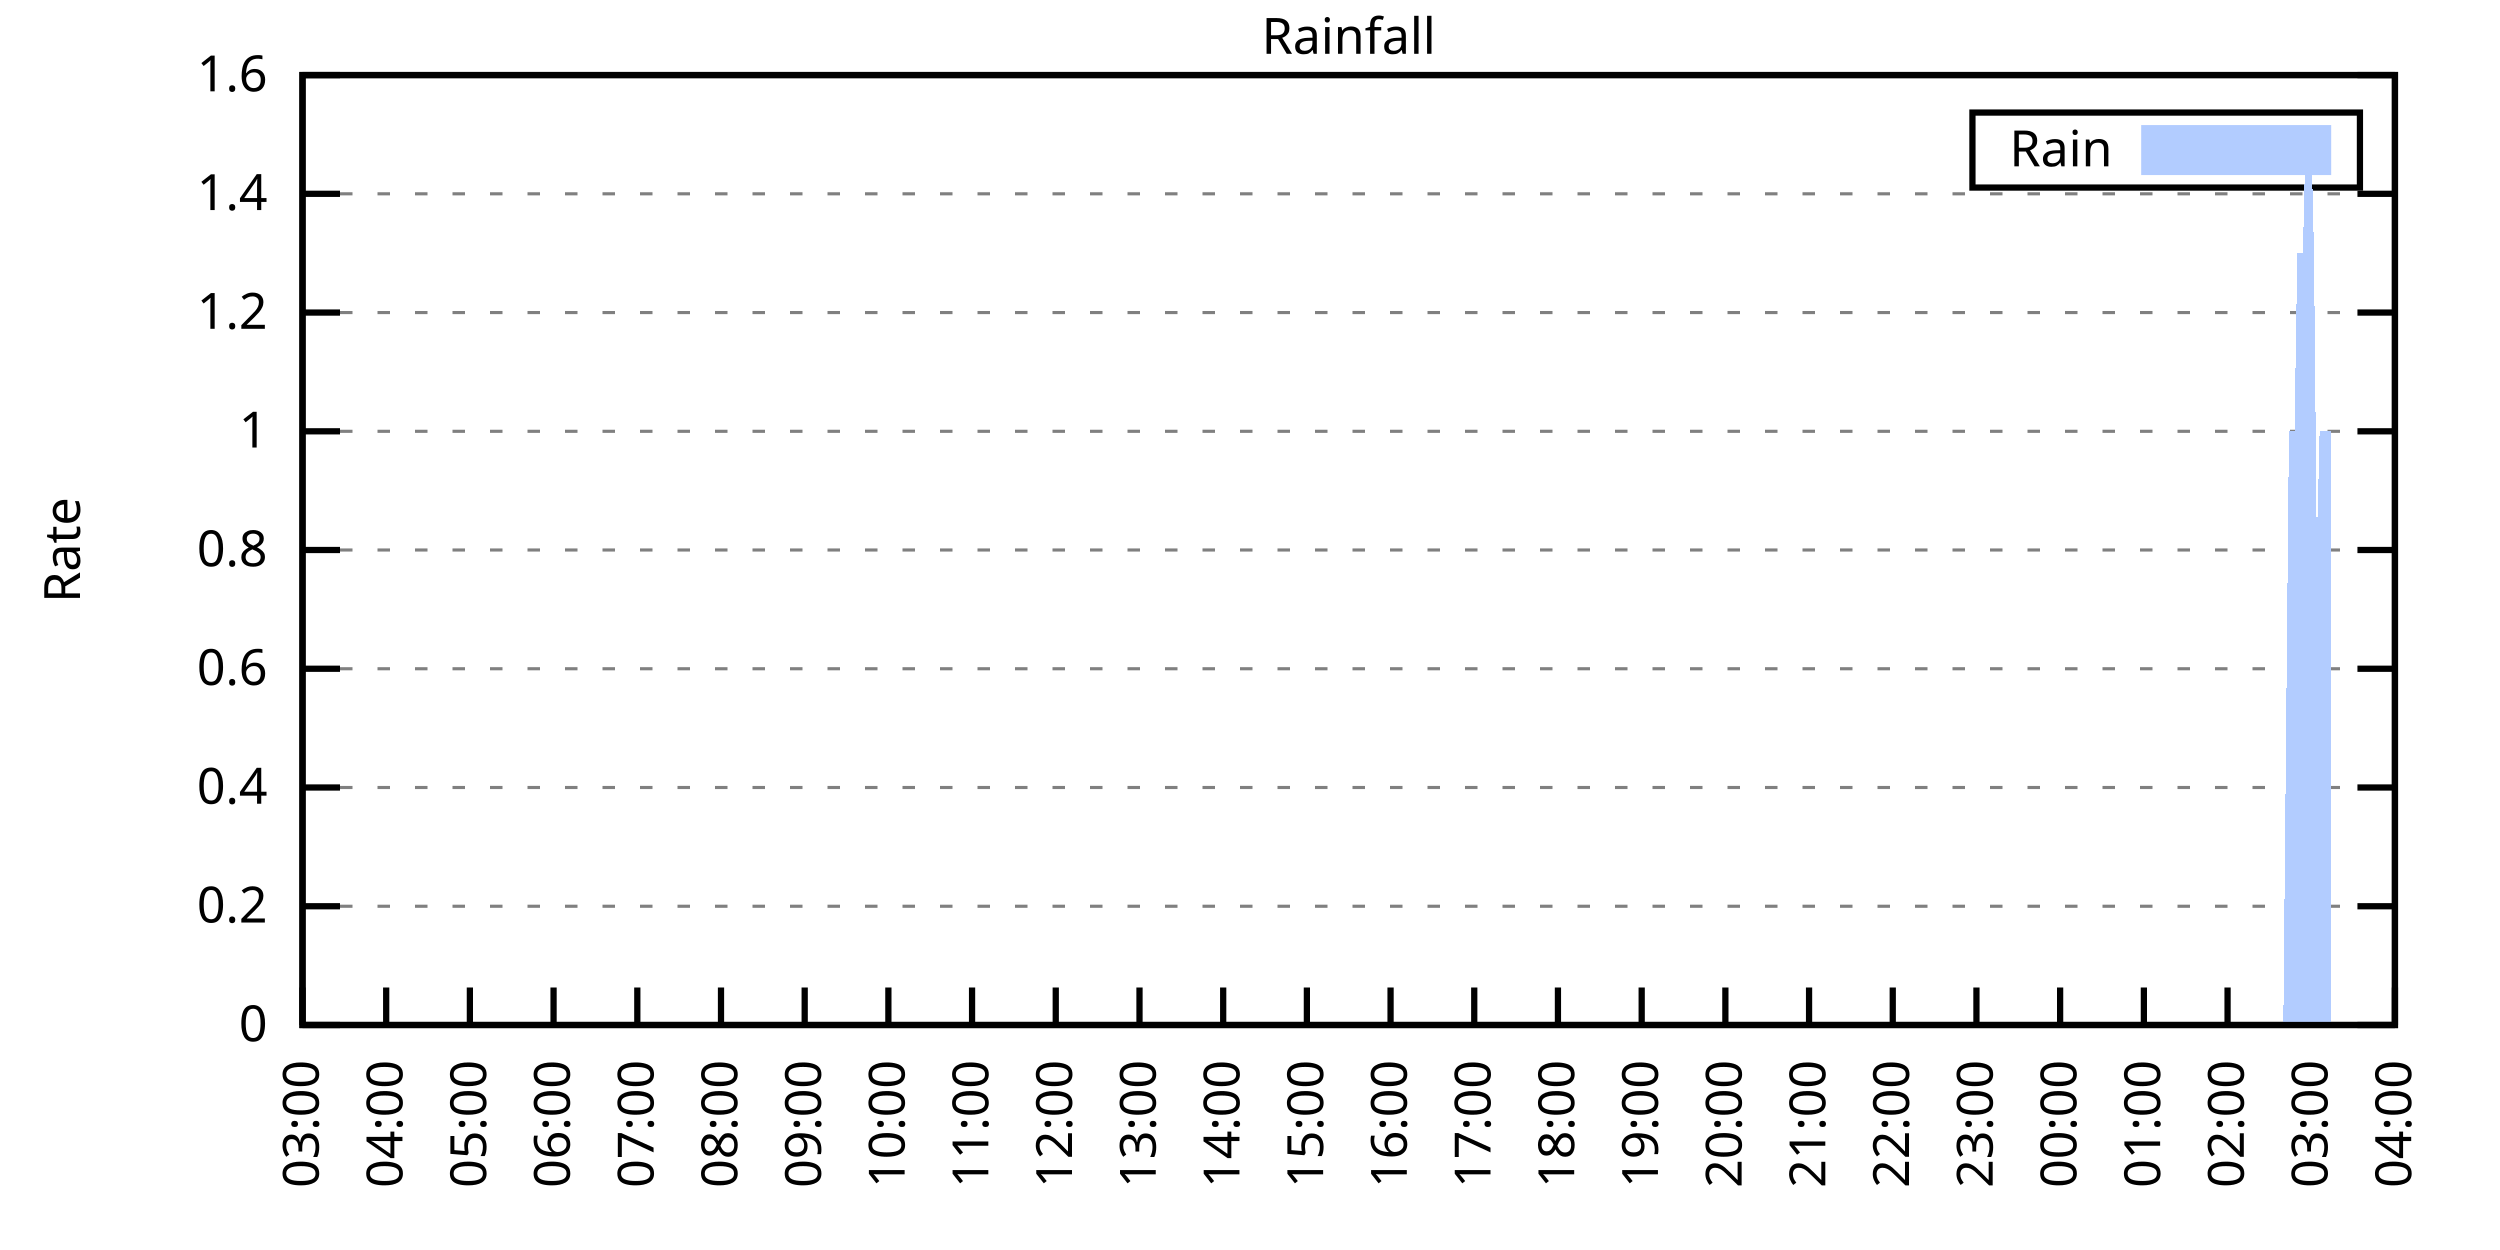
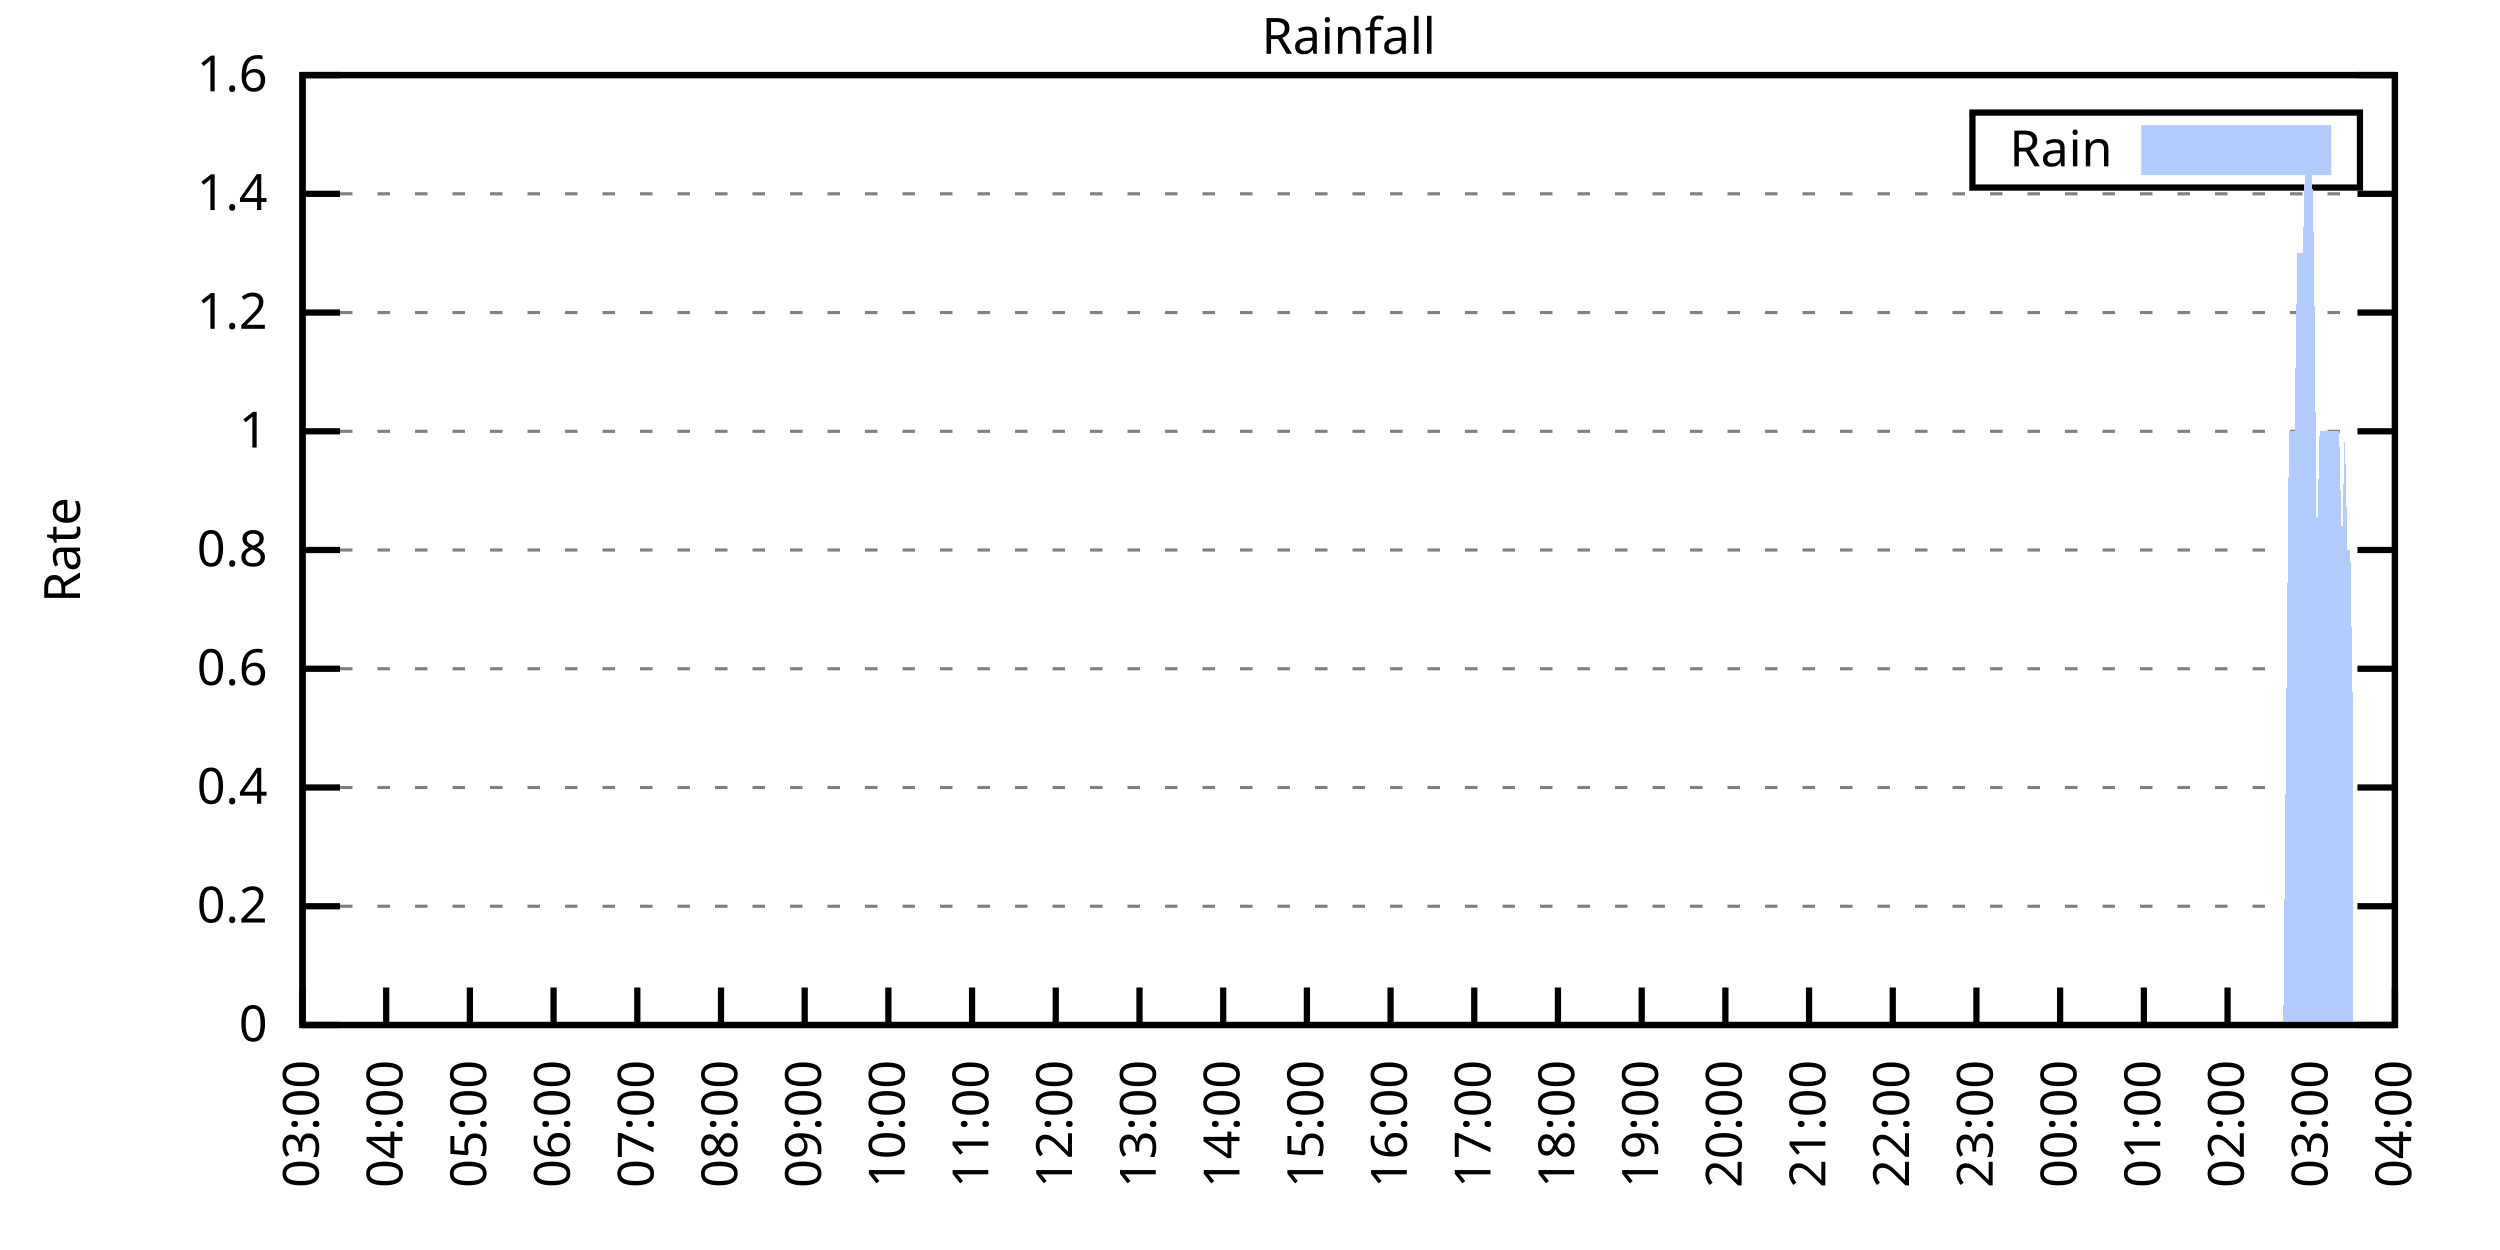
<svg xmlns="http://www.w3.org/2000/svg" xmlns:xlink="http://www.w3.org/1999/xlink" width="400" height="200" viewBox="0 0 400 200">
  <g id="gnuplot_canvas">
    <rect x="0" y="0" width="400" height="200" fill="none" />
    <defs>
      <circle id="gpDot" r="0.5" stroke-width="0.5" stroke="currentColor" />
      <path id="gpPt0" stroke-width="0.333" stroke="currentColor" d="M-1,0 h2 M0,-1 v2" />
      <path id="gpPt1" stroke-width="0.333" stroke="currentColor" d="M-1,-1 L1,1 M1,-1 L-1,1" />
      <path id="gpPt2" stroke-width="0.333" stroke="currentColor" d="M-1,0 L1,0 M0,-1 L0,1 M-1,-1 L1,1 M-1,1 L1,-1" />
      <rect id="gpPt3" stroke-width="0.333" stroke="currentColor" x="-1" y="-1" width="2" height="2" />
      <rect id="gpPt4" stroke-width="0.333" stroke="currentColor" fill="currentColor" x="-1" y="-1" width="2" height="2" />
      <circle id="gpPt5" stroke-width="0.333" stroke="currentColor" cx="0" cy="0" r="1" />
      <use xlink:href="#gpPt5" id="gpPt6" fill="currentColor" stroke="none" />
      <path id="gpPt7" stroke-width="0.333" stroke="currentColor" d="M0,-1.33 L-1.33,0.67 L1.33,0.67 z" />
      <use xlink:href="#gpPt7" id="gpPt8" fill="currentColor" stroke="none" />
      <use xlink:href="#gpPt7" id="gpPt9" stroke="currentColor" transform="rotate(180)" />
      <use xlink:href="#gpPt9" id="gpPt10" fill="currentColor" stroke="none" />
      <use xlink:href="#gpPt3" id="gpPt11" stroke="currentColor" transform="rotate(45)" />
      <use xlink:href="#gpPt11" id="gpPt12" fill="currentColor" stroke="none" />
      <path id="gpPt13" stroke-width="0.333" stroke="currentColor" d="M0,1.330 L1.265,0.411 L0.782,-1.067 L-0.782,-1.076 L-1.265,0.411 z" />
      <use xlink:href="#gpPt13" id="gpPt14" fill="currentColor" stroke="none" />
      <filter id="textbox" filterUnits="objectBoundingBox" x="0" y="0" height="1" width="1">
        <feFlood flood-color="white" flood-opacity="1" result="bgnd" />
        <feComposite in="SourceGraphic" in2="bgnd" operator="atop" />
      </filter>
      <filter id="greybox" filterUnits="objectBoundingBox" x="0" y="0" height="1" width="1">
        <feFlood flood-color="lightgrey" flood-opacity="1" result="grey" />
        <feComposite in="SourceGraphic" in2="grey" operator="atop" />
      </filter>
    </defs>
    <g fill="none" color="white" stroke="currentColor" stroke-width="1.00" stroke-linecap="butt" stroke-linejoin="miter">
</g>
    <g fill="none" color="black" stroke="currentColor" stroke-width="1.00" stroke-linecap="butt" stroke-linejoin="miter">
      <g stroke="none" shape-rendering="crispEdges">
        <polygon fill="rgb(255, 255, 255)" points="48.40,164.00 383.18,164.00 383.18,12.02 48.40,12.02 " />
      </g>
    </g>
    <g fill="none" color="black" stroke="currentColor" stroke-width="1.00" stroke-linecap="butt" stroke-linejoin="miter">
</g>
    <g fill="none" color="black" stroke="black" stroke-width="0.50" stroke-linecap="butt" stroke-linejoin="miter">
</g>
    <g fill="none" color="gray" stroke="currentColor" stroke-width="0.50" stroke-linecap="butt" stroke-linejoin="miter">
      <path stroke="gray" stroke-dasharray="2,4" class="gridline" d="M48.40,164.00 L383.19,164.00  " />
    </g>
    <g fill="none" color="gray" stroke="gray" stroke-width="1.00" stroke-linecap="butt" stroke-linejoin="miter">
</g>
    <g fill="none" color="black" stroke="currentColor" stroke-width="1.00" stroke-linecap="butt" stroke-linejoin="miter">
      <path stroke="black" d="M48.40,164.00 L54.40,164.00 M383.19,164.00 L377.19,164.00  " />
      <g transform="translate(42.80,166.60)" stroke="none" fill="black" font-family="Sans" font-size="8.00" text-anchor="end">
        <text>
          <tspan font-family="Sans"> 0</tspan>
        </text>
      </g>
    </g>
    <g fill="none" color="black" stroke="currentColor" stroke-width="1.00" stroke-linecap="butt" stroke-linejoin="miter">
</g>
    <g fill="none" color="black" stroke="black" stroke-width="0.50" stroke-linecap="butt" stroke-linejoin="miter">
</g>
    <g fill="none" color="gray" stroke="currentColor" stroke-width="0.50" stroke-linecap="butt" stroke-linejoin="miter">
      <path stroke="gray" stroke-dasharray="2,4" class="gridline" d="M48.40,145.00 L383.19,145.00  " />
    </g>
    <g fill="none" color="gray" stroke="gray" stroke-width="1.00" stroke-linecap="butt" stroke-linejoin="miter">
</g>
    <g fill="none" color="black" stroke="currentColor" stroke-width="1.00" stroke-linecap="butt" stroke-linejoin="miter">
      <path stroke="black" d="M48.40,145.00 L54.40,145.00 M383.19,145.00 L377.19,145.00  " />
      <g transform="translate(42.80,147.60)" stroke="none" fill="black" font-family="Sans" font-size="8.00" text-anchor="end">
        <text>
          <tspan font-family="Sans"> 0.2</tspan>
        </text>
      </g>
    </g>
    <g fill="none" color="black" stroke="currentColor" stroke-width="1.00" stroke-linecap="butt" stroke-linejoin="miter">
</g>
    <g fill="none" color="black" stroke="black" stroke-width="0.50" stroke-linecap="butt" stroke-linejoin="miter">
</g>
    <g fill="none" color="gray" stroke="currentColor" stroke-width="0.50" stroke-linecap="butt" stroke-linejoin="miter">
      <path stroke="gray" stroke-dasharray="2,4" class="gridline" d="M48.40,126.00 L383.19,126.00  " />
    </g>
    <g fill="none" color="gray" stroke="gray" stroke-width="1.00" stroke-linecap="butt" stroke-linejoin="miter">
</g>
    <g fill="none" color="black" stroke="currentColor" stroke-width="1.00" stroke-linecap="butt" stroke-linejoin="miter">
      <path stroke="black" d="M48.40,126.00 L54.40,126.00 M383.19,126.00 L377.19,126.00  " />
      <g transform="translate(42.80,128.60)" stroke="none" fill="black" font-family="Sans" font-size="8.00" text-anchor="end">
        <text>
          <tspan font-family="Sans"> 0.4</tspan>
        </text>
      </g>
    </g>
    <g fill="none" color="black" stroke="currentColor" stroke-width="1.00" stroke-linecap="butt" stroke-linejoin="miter">
</g>
    <g fill="none" color="black" stroke="black" stroke-width="0.50" stroke-linecap="butt" stroke-linejoin="miter">
</g>
    <g fill="none" color="gray" stroke="currentColor" stroke-width="0.50" stroke-linecap="butt" stroke-linejoin="miter">
      <path stroke="gray" stroke-dasharray="2,4" class="gridline" d="M48.40,107.00 L383.19,107.00  " />
    </g>
    <g fill="none" color="gray" stroke="gray" stroke-width="1.00" stroke-linecap="butt" stroke-linejoin="miter">
</g>
    <g fill="none" color="black" stroke="currentColor" stroke-width="1.00" stroke-linecap="butt" stroke-linejoin="miter">
      <path stroke="black" d="M48.40,107.00 L54.40,107.00 M383.19,107.00 L377.19,107.00  " />
      <g transform="translate(42.80,109.60)" stroke="none" fill="black" font-family="Sans" font-size="8.00" text-anchor="end">
        <text>
          <tspan font-family="Sans"> 0.6</tspan>
        </text>
      </g>
    </g>
    <g fill="none" color="black" stroke="currentColor" stroke-width="1.00" stroke-linecap="butt" stroke-linejoin="miter">
</g>
    <g fill="none" color="black" stroke="black" stroke-width="0.50" stroke-linecap="butt" stroke-linejoin="miter">
</g>
    <g fill="none" color="gray" stroke="currentColor" stroke-width="0.50" stroke-linecap="butt" stroke-linejoin="miter">
      <path stroke="gray" stroke-dasharray="2,4" class="gridline" d="M48.40,88.00 L383.19,88.00  " />
    </g>
    <g fill="none" color="gray" stroke="gray" stroke-width="1.00" stroke-linecap="butt" stroke-linejoin="miter">
</g>
    <g fill="none" color="black" stroke="currentColor" stroke-width="1.00" stroke-linecap="butt" stroke-linejoin="miter">
      <path stroke="black" d="M48.40,88.00 L54.40,88.00 M383.19,88.00 L377.19,88.00  " />
      <g transform="translate(42.80,90.60)" stroke="none" fill="black" font-family="Sans" font-size="8.00" text-anchor="end">
        <text>
          <tspan font-family="Sans"> 0.8</tspan>
        </text>
      </g>
    </g>
    <g fill="none" color="black" stroke="currentColor" stroke-width="1.00" stroke-linecap="butt" stroke-linejoin="miter">
</g>
    <g fill="none" color="black" stroke="black" stroke-width="0.50" stroke-linecap="butt" stroke-linejoin="miter">
</g>
    <g fill="none" color="gray" stroke="currentColor" stroke-width="0.50" stroke-linecap="butt" stroke-linejoin="miter">
      <path stroke="gray" stroke-dasharray="2,4" class="gridline" d="M48.40,69.01 L383.19,69.01  " />
    </g>
    <g fill="none" color="gray" stroke="gray" stroke-width="1.00" stroke-linecap="butt" stroke-linejoin="miter">
</g>
    <g fill="none" color="black" stroke="currentColor" stroke-width="1.00" stroke-linecap="butt" stroke-linejoin="miter">
      <path stroke="black" d="M48.40,69.01 L54.40,69.01 M383.19,69.01 L377.19,69.01  " />
      <g transform="translate(42.80,71.61)" stroke="none" fill="black" font-family="Sans" font-size="8.00" text-anchor="end">
        <text>
          <tspan font-family="Sans"> 1</tspan>
        </text>
      </g>
    </g>
    <g fill="none" color="black" stroke="currentColor" stroke-width="1.00" stroke-linecap="butt" stroke-linejoin="miter">
</g>
    <g fill="none" color="black" stroke="black" stroke-width="0.50" stroke-linecap="butt" stroke-linejoin="miter">
</g>
    <g fill="none" color="gray" stroke="currentColor" stroke-width="0.50" stroke-linecap="butt" stroke-linejoin="miter">
      <path stroke="gray" stroke-dasharray="2,4" class="gridline" d="M48.40,50.01 L383.19,50.01  " />
    </g>
    <g fill="none" color="gray" stroke="gray" stroke-width="1.00" stroke-linecap="butt" stroke-linejoin="miter">
</g>
    <g fill="none" color="black" stroke="currentColor" stroke-width="1.00" stroke-linecap="butt" stroke-linejoin="miter">
      <path stroke="black" d="M48.40,50.01 L54.40,50.01 M383.19,50.01 L377.19,50.01  " />
      <g transform="translate(42.80,52.61)" stroke="none" fill="black" font-family="Sans" font-size="8.00" text-anchor="end">
        <text>
          <tspan font-family="Sans"> 1.2</tspan>
        </text>
      </g>
    </g>
    <g fill="none" color="black" stroke="currentColor" stroke-width="1.00" stroke-linecap="butt" stroke-linejoin="miter">
</g>
    <g fill="none" color="black" stroke="black" stroke-width="0.50" stroke-linecap="butt" stroke-linejoin="miter">
</g>
    <g fill="none" color="gray" stroke="currentColor" stroke-width="0.50" stroke-linecap="butt" stroke-linejoin="miter">
      <path stroke="gray" stroke-dasharray="2,4" class="gridline" d="M48.40,31.01 L383.19,31.01  " />
    </g>
    <g fill="none" color="gray" stroke="gray" stroke-width="1.00" stroke-linecap="butt" stroke-linejoin="miter">
</g>
    <g fill="none" color="black" stroke="currentColor" stroke-width="1.00" stroke-linecap="butt" stroke-linejoin="miter">
      <path stroke="black" d="M48.40,31.01 L54.40,31.01 M383.19,31.01 L377.19,31.01  " />
      <g transform="translate(42.80,33.61)" stroke="none" fill="black" font-family="Sans" font-size="8.00" text-anchor="end">
        <text>
          <tspan font-family="Sans"> 1.4</tspan>
        </text>
      </g>
    </g>
    <g fill="none" color="black" stroke="currentColor" stroke-width="1.00" stroke-linecap="butt" stroke-linejoin="miter">
</g>
    <g fill="none" color="black" stroke="black" stroke-width="0.50" stroke-linecap="butt" stroke-linejoin="miter">
</g>
    <g fill="none" color="gray" stroke="currentColor" stroke-width="0.50" stroke-linecap="butt" stroke-linejoin="miter">
      <path stroke="gray" stroke-dasharray="2,4" class="gridline" d="M48.40,12.01 L383.19,12.01  " />
    </g>
    <g fill="none" color="gray" stroke="gray" stroke-width="1.00" stroke-linecap="butt" stroke-linejoin="miter">
</g>
    <g fill="none" color="black" stroke="currentColor" stroke-width="1.00" stroke-linecap="butt" stroke-linejoin="miter">
      <path stroke="black" d="M48.40,12.01 L54.40,12.01 M383.19,12.01 L377.19,12.01  " />
      <g transform="translate(42.80,14.61)" stroke="none" fill="black" font-family="Sans" font-size="8.00" text-anchor="end">
        <text>
          <tspan font-family="Sans"> 1.6</tspan>
        </text>
      </g>
    </g>
    <g fill="none" color="black" stroke="currentColor" stroke-width="1.00" stroke-linecap="butt" stroke-linejoin="miter">
      <path stroke="black" d="M48.40,164.00 L48.40,158.00  " />
      <g transform="translate(51.00,169.60) rotate(270.00)" stroke="none" fill="black" font-family="Sans" font-size="8.00" text-anchor="end">
        <text>
          <tspan font-family="Sans">03:00</tspan>
        </text>
      </g>
    </g>
    <g fill="none" color="black" stroke="currentColor" stroke-width="1.00" stroke-linecap="butt" stroke-linejoin="miter">
      <path stroke="black" d="M61.79,164.00 L61.79,158.00  " />
      <g transform="translate(64.39,169.60) rotate(270.00)" stroke="none" fill="black" font-family="Sans" font-size="8.00" text-anchor="end">
        <text>
          <tspan font-family="Sans">04:00</tspan>
        </text>
      </g>
    </g>
    <g fill="none" color="black" stroke="currentColor" stroke-width="1.00" stroke-linecap="butt" stroke-linejoin="miter">
      <path stroke="black" d="M75.18,164.00 L75.18,158.00  " />
      <g transform="translate(77.78,169.60) rotate(270.00)" stroke="none" fill="black" font-family="Sans" font-size="8.00" text-anchor="end">
        <text>
          <tspan font-family="Sans">05:00</tspan>
        </text>
      </g>
    </g>
    <g fill="none" color="black" stroke="currentColor" stroke-width="1.00" stroke-linecap="butt" stroke-linejoin="miter">
      <path stroke="black" d="M88.57,164.00 L88.57,158.00  " />
      <g transform="translate(91.17,169.60) rotate(270.00)" stroke="none" fill="black" font-family="Sans" font-size="8.00" text-anchor="end">
        <text>
          <tspan font-family="Sans">06:00</tspan>
        </text>
      </g>
    </g>
    <g fill="none" color="black" stroke="currentColor" stroke-width="1.00" stroke-linecap="butt" stroke-linejoin="miter">
      <path stroke="black" d="M101.97,164.00 L101.97,158.00  " />
      <g transform="translate(104.57,169.60) rotate(270.00)" stroke="none" fill="black" font-family="Sans" font-size="8.00" text-anchor="end">
        <text>
          <tspan font-family="Sans">07:00</tspan>
        </text>
      </g>
    </g>
    <g fill="none" color="black" stroke="currentColor" stroke-width="1.00" stroke-linecap="butt" stroke-linejoin="miter">
      <path stroke="black" d="M115.36,164.00 L115.36,158.00  " />
      <g transform="translate(117.96,169.60) rotate(270.00)" stroke="none" fill="black" font-family="Sans" font-size="8.00" text-anchor="end">
        <text>
          <tspan font-family="Sans">08:00</tspan>
        </text>
      </g>
    </g>
    <g fill="none" color="black" stroke="currentColor" stroke-width="1.00" stroke-linecap="butt" stroke-linejoin="miter">
      <path stroke="black" d="M128.75,164.00 L128.75,158.00  " />
      <g transform="translate(131.35,169.60) rotate(270.00)" stroke="none" fill="black" font-family="Sans" font-size="8.00" text-anchor="end">
        <text>
          <tspan font-family="Sans">09:00</tspan>
        </text>
      </g>
    </g>
    <g fill="none" color="black" stroke="currentColor" stroke-width="1.00" stroke-linecap="butt" stroke-linejoin="miter">
      <path stroke="black" d="M142.14,164.00 L142.14,158.00  " />
      <g transform="translate(144.74,169.60) rotate(270.00)" stroke="none" fill="black" font-family="Sans" font-size="8.00" text-anchor="end">
        <text>
          <tspan font-family="Sans">10:00</tspan>
        </text>
      </g>
    </g>
    <g fill="none" color="black" stroke="currentColor" stroke-width="1.00" stroke-linecap="butt" stroke-linejoin="miter">
      <path stroke="black" d="M155.53,164.00 L155.53,158.00  " />
      <g transform="translate(158.13,169.60) rotate(270.00)" stroke="none" fill="black" font-family="Sans" font-size="8.00" text-anchor="end">
        <text>
          <tspan font-family="Sans">11:00</tspan>
        </text>
      </g>
    </g>
    <g fill="none" color="black" stroke="currentColor" stroke-width="1.00" stroke-linecap="butt" stroke-linejoin="miter">
      <path stroke="black" d="M168.92,164.00 L168.92,158.00  " />
      <g transform="translate(171.52,169.60) rotate(270.00)" stroke="none" fill="black" font-family="Sans" font-size="8.00" text-anchor="end">
        <text>
          <tspan font-family="Sans">12:00</tspan>
        </text>
      </g>
    </g>
    <g fill="none" color="black" stroke="currentColor" stroke-width="1.00" stroke-linecap="butt" stroke-linejoin="miter">
      <path stroke="black" d="M182.32,164.00 L182.32,158.00  " />
      <g transform="translate(184.92,169.60) rotate(270.00)" stroke="none" fill="black" font-family="Sans" font-size="8.00" text-anchor="end">
        <text>
          <tspan font-family="Sans">13:00</tspan>
        </text>
      </g>
    </g>
    <g fill="none" color="black" stroke="currentColor" stroke-width="1.00" stroke-linecap="butt" stroke-linejoin="miter">
      <path stroke="black" d="M195.71,164.00 L195.71,158.00  " />
      <g transform="translate(198.31,169.60) rotate(270.00)" stroke="none" fill="black" font-family="Sans" font-size="8.00" text-anchor="end">
        <text>
          <tspan font-family="Sans">14:00</tspan>
        </text>
      </g>
    </g>
    <g fill="none" color="black" stroke="currentColor" stroke-width="1.00" stroke-linecap="butt" stroke-linejoin="miter">
      <path stroke="black" d="M209.10,164.00 L209.10,158.00  " />
      <g transform="translate(211.70,169.60) rotate(270.00)" stroke="none" fill="black" font-family="Sans" font-size="8.00" text-anchor="end">
        <text>
          <tspan font-family="Sans">15:00</tspan>
        </text>
      </g>
    </g>
    <g fill="none" color="black" stroke="currentColor" stroke-width="1.00" stroke-linecap="butt" stroke-linejoin="miter">
      <path stroke="black" d="M222.49,164.00 L222.49,158.00  " />
      <g transform="translate(225.09,169.60) rotate(270.00)" stroke="none" fill="black" font-family="Sans" font-size="8.00" text-anchor="end">
        <text>
          <tspan font-family="Sans">16:00</tspan>
        </text>
      </g>
    </g>
    <g fill="none" color="black" stroke="currentColor" stroke-width="1.00" stroke-linecap="butt" stroke-linejoin="miter">
      <path stroke="black" d="M235.88,164.00 L235.88,158.00  " />
      <g transform="translate(238.48,169.60) rotate(270.00)" stroke="none" fill="black" font-family="Sans" font-size="8.00" text-anchor="end">
        <text>
          <tspan font-family="Sans">17:00</tspan>
        </text>
      </g>
    </g>
    <g fill="none" color="black" stroke="currentColor" stroke-width="1.00" stroke-linecap="butt" stroke-linejoin="miter">
      <path stroke="black" d="M249.27,164.00 L249.27,158.00  " />
      <g transform="translate(251.87,169.60) rotate(270.00)" stroke="none" fill="black" font-family="Sans" font-size="8.00" text-anchor="end">
        <text>
          <tspan font-family="Sans">18:00</tspan>
        </text>
      </g>
    </g>
    <g fill="none" color="black" stroke="currentColor" stroke-width="1.00" stroke-linecap="butt" stroke-linejoin="miter">
      <path stroke="black" d="M262.67,164.00 L262.67,158.00  " />
      <g transform="translate(265.27,169.60) rotate(270.00)" stroke="none" fill="black" font-family="Sans" font-size="8.00" text-anchor="end">
        <text>
          <tspan font-family="Sans">19:00</tspan>
        </text>
      </g>
    </g>
    <g fill="none" color="black" stroke="currentColor" stroke-width="1.00" stroke-linecap="butt" stroke-linejoin="miter">
      <path stroke="black" d="M276.06,164.00 L276.06,158.00  " />
      <g transform="translate(278.66,169.60) rotate(270.00)" stroke="none" fill="black" font-family="Sans" font-size="8.00" text-anchor="end">
        <text>
          <tspan font-family="Sans">20:00</tspan>
        </text>
      </g>
    </g>
    <g fill="none" color="black" stroke="currentColor" stroke-width="1.00" stroke-linecap="butt" stroke-linejoin="miter">
      <path stroke="black" d="M289.45,164.00 L289.45,158.00  " />
      <g transform="translate(292.05,169.60) rotate(270.00)" stroke="none" fill="black" font-family="Sans" font-size="8.00" text-anchor="end">
        <text>
          <tspan font-family="Sans">21:00</tspan>
        </text>
      </g>
    </g>
    <g fill="none" color="black" stroke="currentColor" stroke-width="1.00" stroke-linecap="butt" stroke-linejoin="miter">
      <path stroke="black" d="M302.84,164.00 L302.84,158.00  " />
      <g transform="translate(305.44,169.60) rotate(270.00)" stroke="none" fill="black" font-family="Sans" font-size="8.00" text-anchor="end">
        <text>
          <tspan font-family="Sans">22:00</tspan>
        </text>
      </g>
    </g>
    <g fill="none" color="black" stroke="currentColor" stroke-width="1.00" stroke-linecap="butt" stroke-linejoin="miter">
      <path stroke="black" d="M316.23,164.00 L316.23,158.00  " />
      <g transform="translate(318.83,169.60) rotate(270.00)" stroke="none" fill="black" font-family="Sans" font-size="8.00" text-anchor="end">
        <text>
          <tspan font-family="Sans">23:00</tspan>
        </text>
      </g>
    </g>
    <g fill="none" color="black" stroke="currentColor" stroke-width="1.00" stroke-linecap="butt" stroke-linejoin="miter">
      <path stroke="black" d="M329.62,164.00 L329.62,158.00  " />
      <g transform="translate(332.22,169.60) rotate(270.00)" stroke="none" fill="black" font-family="Sans" font-size="8.00" text-anchor="end">
        <text>
          <tspan font-family="Sans">00:00</tspan>
        </text>
      </g>
    </g>
    <g fill="none" color="black" stroke="currentColor" stroke-width="1.00" stroke-linecap="butt" stroke-linejoin="miter">
      <path stroke="black" d="M343.02,164.00 L343.02,158.00  " />
      <g transform="translate(345.62,169.60) rotate(270.00)" stroke="none" fill="black" font-family="Sans" font-size="8.00" text-anchor="end">
        <text>
          <tspan font-family="Sans">01:00</tspan>
        </text>
      </g>
    </g>
    <g fill="none" color="black" stroke="currentColor" stroke-width="1.00" stroke-linecap="butt" stroke-linejoin="miter">
      <path stroke="black" d="M356.41,164.00 L356.41,158.00  " />
      <g transform="translate(359.01,169.60) rotate(270.00)" stroke="none" fill="black" font-family="Sans" font-size="8.00" text-anchor="end">
        <text>
          <tspan font-family="Sans">02:00</tspan>
        </text>
      </g>
    </g>
    <g fill="none" color="black" stroke="currentColor" stroke-width="1.00" stroke-linecap="butt" stroke-linejoin="miter">
      <path stroke="black" d="M369.80,164.00 L369.80,158.00  " />
      <g transform="translate(372.40,169.60) rotate(270.00)" stroke="none" fill="black" font-family="Sans" font-size="8.00" text-anchor="end">
        <text>
          <tspan font-family="Sans">03:00</tspan>
        </text>
      </g>
    </g>
    <g fill="none" color="black" stroke="currentColor" stroke-width="1.00" stroke-linecap="butt" stroke-linejoin="miter">
      <path stroke="black" d="M383.19,164.00 L383.19,158.00  " />
      <g transform="translate(385.79,169.60) rotate(270.00)" stroke="none" fill="black" font-family="Sans" font-size="8.00" text-anchor="end">
        <text>
          <tspan font-family="Sans">04:00</tspan>
        </text>
      </g>
    </g>
    <g fill="none" color="black" stroke="currentColor" stroke-width="1.00" stroke-linecap="butt" stroke-linejoin="miter">
</g>
    <g fill="none" color="black" stroke="currentColor" stroke-width="1.00" stroke-linecap="butt" stroke-linejoin="miter">
      <path stroke="black" d="M48.40,12.01 L48.40,164.00 L383.19,164.00 L383.19,12.01 L48.40,12.01 Z  " />
    </g>
    <g fill="none" color="black" stroke="currentColor" stroke-width="1.00" stroke-linecap="butt" stroke-linejoin="miter">
</g>
    <g fill="none" color="black" stroke="currentColor" stroke-width="1.00" stroke-linecap="butt" stroke-linejoin="miter">
      <path stroke="black" d="M315.59,30.01 L315.59,18.01 L377.59,18.01 L377.59,30.01 L315.59,30.01 Z  " />
    </g>
    <g id="Rainfall_plot_1">
      <g fill="none" color="white" stroke="black" stroke-width="2.00" stroke-linecap="butt" stroke-linejoin="miter">
</g>
      <g fill="none" color="black" stroke="currentColor" stroke-width="2.00" stroke-linecap="butt" stroke-linejoin="miter">
        <g transform="translate(337.99,26.61)" stroke="none" fill="black" font-family="Sans" font-size="8.00" text-anchor="end">
          <text>
            <tspan font-family="Sans">Rain</tspan>
          </text>
        </g>
      </g>
      <g fill="none" color="black" stroke="currentColor" stroke-width="2.00" stroke-linecap="butt" stroke-linejoin="miter">
        <g stroke="none" shape-rendering="crispEdges">
          <polygon fill="rgb(178, 204, 255)" points="343.59,27.01 371.99,27.01 371.99,21.01 343.59,21.01 " />
        </g>
        <path stroke="rgb(178, 204, 255)" d="M343.59,27.01 L371.99,27.01 L371.99,21.01 L343.59,21.01 L343.59,27.01 Z  " />
      </g>
      <g fill="none" color="black" stroke="currentColor" stroke-width="2.00" stroke-linecap="butt" stroke-linejoin="miter">
        <g stroke="none" shape-rendering="crispEdges">
-           <polygon fill="rgb(178, 204, 255)" points="51.97,164.00 52.42,164.00 52.86,164.00 53.31,164.00 53.76,164.00 54.20,164.00 54.65,164.00 55.10,164.00 55.54,164.00 55.99,164.00 56.43,164.00 56.88,164.00 57.33,164.00 57.77,164.00 58.22,164.00 58.67,164.00 59.11,164.00 59.56,164.00 60.01,164.00 60.45,164.00 60.90,164.00 61.35,164.00 61.79,164.00 62.24,164.00 62.68,164.00 63.13,164.00 63.58,164.00 64.02,164.00 64.47,164.00 64.92,164.00 65.36,164.00 65.81,164.00 66.26,164.00 66.70,164.00 67.15,164.00 67.59,164.00 68.04,164.00 68.49,164.00 68.93,164.00 69.38,164.00 69.83,164.00 70.27,164.00 70.72,164.00 71.17,164.00 71.61,164.00 72.06,164.00 72.50,164.00 72.95,164.00 73.40,164.00 73.84,164.00 74.29,164.00 74.74,164.00 75.18,164.00 75.63,164.00 76.08,164.00 76.52,164.00 76.97,164.00 77.42,164.00 77.86,164.00 78.31,164.00 78.75,164.00 79.20,164.00 79.65,164.00 80.09,164.00 80.54,164.00 80.99,164.00 81.43,164.00 81.88,164.00 82.33,164.00 82.77,164.00 83.22,164.00 83.66,164.00 84.11,164.00 84.56,164.00 85.00,164.00 85.45,164.00 85.90,164.00 86.34,164.00 86.79,164.00 87.24,164.00 87.68,164.00 88.13,164.00 88.57,164.00 89.02,164.00 89.47,164.00 89.91,164.00 90.36,164.00 90.81,164.00 91.25,164.00 91.70,164.00 92.15,164.00 92.59,164.00 93.04,164.00 93.49,164.00 93.93,164.00 94.38,164.00 94.82,164.00 95.27,164.00 95.72,164.00 96.16,164.00 96.61,164.00 97.06,164.00 97.50,164.00 97.95,164.00 98.40,164.00 98.84,164.00 99.29,164.00 99.73,164.00 100.18,164.00 100.63,164.00 101.07,164.00 101.52,164.00 101.97,164.00 102.41,164.00 102.86,164.00 103.31,164.00 103.75,164.00 104.20,164.00 104.64,164.00 105.09,164.00 105.54,164.00 105.98,164.00 106.43,164.00 106.88,164.00 107.32,164.00 107.77,164.00 108.22,164.00 108.66,164.00 109.11,164.00 109.55,164.00 110.00,164.00 110.45,164.00 110.89,164.00 111.34,164.00 111.79,164.00 112.23,164.00 112.68,164.00 113.13,164.00 113.57,164.00 114.02,164.00 114.47,164.00 114.91,164.00 115.36,164.00 115.80,164.00 116.25,164.00 116.70,164.00 117.14,164.00 117.59,164.00 118.04,164.00 118.48,164.00 118.93,164.00 119.38,164.00 119.82,164.00 120.27,164.00 120.71,164.00 121.16,164.00 121.61,164.00 122.05,164.00 122.50,164.00 122.95,164.00 123.39,164.00 123.84,164.00 124.29,164.00 124.73,164.00 125.18,164.00 125.62,164.00 126.07,164.00 126.52,164.00 126.96,164.00 127.41,164.00 127.86,164.00 128.30,164.00 128.75,164.00 129.20,164.00 129.64,164.00 130.09,164.00 130.54,164.00 130.98,164.00 131.43,164.00 131.87,164.00 132.32,164.00 132.77,164.00 133.21,164.00 133.66,164.00 134.11,164.00 134.55,164.00 135.00,164.00 135.45,164.00 135.89,164.00 136.34,164.00 136.78,164.00 137.23,164.00 137.68,164.00 138.12,164.00 138.57,164.00 139.02,164.00 139.46,164.00 139.91,164.00 140.36,164.00 140.80,164.00 141.25,164.00 141.69,164.00 142.14,164.00 142.59,164.00 143.03,164.00 143.48,164.00 143.93,164.00 144.37,164.00 144.82,164.00 145.27,164.00 145.71,164.00 146.16,164.00 146.61,164.00 147.05,164.00 147.50,164.00 147.94,164.00 148.39,164.00 148.84,164.00 149.28,164.00 149.73,164.00 150.18,164.00 150.62,164.00 151.07,164.00 151.52,164.00 151.96,164.00 152.41,164.00 152.85,164.00 153.30,164.00 153.75,164.00 154.19,164.00 154.64,164.00 155.09,164.00 155.53,164.00 155.98,164.00 156.43,164.00 156.87,164.00 157.32,164.00 157.76,164.00 158.21,164.00 158.66,164.00 159.10,164.00 159.55,164.00 160.00,164.00 160.44,164.00 160.89,164.00 161.34,164.00 161.78,164.00 162.23,164.00 162.67,164.00 163.12,164.00 163.57,164.00 164.01,164.00 164.46,164.00 164.91,164.00 165.35,164.00 165.80,164.00 166.25,164.00 166.69,164.00 167.14,164.00 167.59,164.00 168.03,164.00 168.48,164.00 168.92,164.00 169.37,164.00 169.82,164.00 170.26,164.00 170.71,164.00 171.16,164.00 171.60,164.00 172.05,164.00 172.50,164.00 172.94,164.00 173.39,164.00 173.83,164.00 174.28,164.00 174.73,164.00 175.17,164.00 175.62,164.00 176.07,164.00 176.51,164.00 176.96,164.00 177.41,164.00 177.85,164.00 178.30,164.00 178.74,164.00 179.19,164.00 179.64,164.00 180.08,164.00 180.53,164.00 180.98,164.00 181.42,164.00 181.87,164.00 182.32,164.00 182.76,164.00 183.21,164.00 183.66,164.00 184.10,164.00 184.55,164.00 184.99,164.00 185.44,164.00 185.89,164.00 186.33,164.00 186.78,164.00 187.23,164.00 187.67,164.00 188.12,164.00 188.57,164.00 189.01,164.00 189.46,164.00 189.90,164.00 190.35,164.00 190.80,164.00 191.24,164.00 191.69,164.00 192.14,164.00 192.58,164.00 193.03,164.00 193.48,164.00 193.92,164.00 194.37,164.00 194.81,164.00 195.26,164.00 195.71,164.00 196.15,164.00 196.60,164.00 197.05,164.00 197.49,164.00 197.94,164.00 198.39,164.00 198.83,164.00 199.28,164.00 199.73,164.00 200.17,164.00 200.62,164.00 201.06,164.00 201.51,164.00 201.96,164.00 202.40,164.00 202.85,164.00 203.30,164.00 203.74,164.00 204.19,164.00 204.64,164.00 205.08,164.00 205.53,164.00 205.97,164.00 206.42,164.00 206.87,164.00 207.31,164.00 207.76,164.00 208.21,164.00 208.65,164.00 209.10,164.00 209.55,164.00 209.99,164.00 210.44,164.00 210.88,164.00 211.33,164.00 211.78,164.00 212.22,164.00 212.67,164.00 213.12,164.00 213.56,164.00 214.01,164.00 214.46,164.00 214.90,164.00 215.35,164.00 215.80,164.00 216.24,164.00 216.69,164.00 217.13,164.00 217.58,164.00 218.03,164.00 218.47,164.00 218.92,164.00 219.37,164.00 219.81,164.00 220.26,164.00 220.71,164.00 221.15,164.00 221.60,164.00 222.04,164.00 222.49,164.00 222.94,164.00 223.38,164.00 223.83,164.00 224.28,164.00 224.72,164.00 225.17,164.00 225.62,164.00 226.06,164.00 226.51,164.00 226.95,164.00 227.40,164.00 227.85,164.00 228.29,164.00 228.74,164.00 229.19,164.00 229.63,164.00 230.08,164.00 230.53,164.00 230.97,164.00 231.42,164.00 231.86,164.00 232.31,164.00 232.76,164.00 233.20,164.00 233.65,164.00 234.10,164.00 234.54,164.00 234.99,164.00 235.44,164.00 235.88,164.00 236.33,164.00 236.78,164.00 237.22,164.00 237.67,164.00 238.11,164.00 238.56,164.00 239.01,164.00 239.45,164.00 239.90,164.00 240.35,164.00 240.79,164.00 241.24,164.00 241.69,164.00 242.13,164.00 242.58,164.00 243.02,164.00 243.47,164.00 243.92,164.00 244.36,164.00 244.81,164.00 245.26,164.00 245.70,164.00 246.15,164.00 246.60,164.00 247.04,164.00 247.49,164.00 247.93,164.00 248.38,164.00 248.83,164.00 249.27,164.00 249.72,164.00 250.17,164.00 250.61,164.00 251.06,164.00 251.51,164.00 251.95,164.00 252.40,164.00 252.85,164.00 253.29,164.00 253.74,164.00 254.18,164.00 254.63,164.00 255.08,164.00 255.52,164.00 255.97,164.00 256.42,164.00 256.86,164.00 257.31,164.00 257.76,164.00 258.20,164.00 258.65,164.00 259.09,164.00 259.54,164.00 259.99,164.00 260.43,164.00 260.88,164.00 261.33,164.00 261.77,164.00 262.22,164.00 262.67,164.00 263.11,164.00 263.56,164.00 264.00,164.00 264.45,164.00 264.90,164.00 265.34,164.00 265.79,164.00 266.24,164.00 266.68,164.00 267.13,164.00 267.58,164.00 268.02,164.00 268.47,164.00 268.92,164.00 269.36,164.00 269.81,164.00 270.25,164.00 270.70,164.00 271.15,164.00 271.59,164.00 272.04,164.00 272.49,164.00 272.93,164.00 273.38,164.00 273.83,164.00 274.27,164.00 274.72,164.00 275.16,164.00 275.61,164.00 276.06,164.00 276.50,164.00 276.95,164.00 277.40,164.00 277.84,164.00 278.29,164.00 278.74,164.00 279.18,164.00 279.63,164.00 280.07,164.00 280.52,164.00 280.97,164.00 281.41,164.00 281.86,164.00 282.31,164.00 282.75,164.00 283.20,164.00 283.65,164.00 284.09,164.00 284.54,164.00 284.98,164.00 285.43,164.00 285.88,164.00 286.32,164.00 286.77,164.00 287.22,164.00 287.66,164.00 288.11,164.00 288.56,164.00 289.00,164.00 289.45,164.00 289.90,164.00 290.34,164.00 290.79,164.00 291.23,164.00 291.68,164.00 292.13,164.00 292.57,164.00 293.02,164.00 293.47,164.00 293.91,164.00 294.36,164.00 294.81,164.00 295.25,164.00 295.70,164.00 296.14,164.00 296.59,164.00 297.04,164.00 297.48,164.00 297.93,164.00 298.38,164.00 298.82,164.00 299.27,164.00 299.72,164.00 300.16,164.00 300.61,164.00 301.05,164.00 301.50,164.00 301.95,164.00 302.39,164.00 302.84,164.00 303.29,164.00 303.73,164.00 304.18,164.00 304.63,164.00 305.07,164.00 305.52,164.00 305.97,164.00 306.41,164.00 306.86,164.00 307.30,164.00 307.75,164.00 308.20,164.00 308.64,164.00 309.09,164.00 309.54,164.00 309.98,164.00 310.43,164.00 310.88,164.00 311.32,164.00 311.77,164.00 312.21,164.00 312.66,164.00 313.11,164.00 313.55,164.00 314.00,164.00 314.45,164.00 314.89,164.00 315.34,164.00 315.79,164.00 316.23,164.00 316.68,164.00 317.12,164.00 317.57,164.00 318.02,164.00 318.46,164.00 318.91,164.00 319.36,164.00 319.80,164.00 320.25,164.00 320.70,164.00 321.14,164.00 321.59,164.00 322.04,164.00 322.48,164.00 322.93,164.00 323.37,164.00 323.82,164.00 324.27,164.00 324.71,164.00 325.16,164.00 325.61,164.00 326.05,164.00 326.50,164.00 326.95,164.00 327.39,164.00 327.84,164.00 328.28,164.00 328.73,164.00 329.18,164.00 329.62,164.00 330.07,164.00 330.52,164.00 330.96,164.00 331.41,164.00 331.86,164.00 332.30,164.00 332.75,164.00 333.19,164.00 333.64,164.00 334.09,164.00 334.53,164.00 334.98,164.00 335.43,164.00 335.87,164.00 336.32,164.00 336.77,164.00 337.21,164.00 337.66,164.00 338.10,164.00 338.55,164.00 339.00,164.00 339.44,164.00 339.89,164.00 340.34,164.00 340.78,164.00 341.23,164.00 341.68,164.00 342.12,164.00 342.57,164.00 343.02,164.00 343.46,164.00 343.91,164.00 344.35,164.00 344.80,164.00 345.25,164.00 345.69,164.00 346.14,164.00 346.59,164.00 347.03,164.00 347.48,164.00 347.93,164.00 348.37,164.00 348.82,164.00 349.26,164.00 349.71,164.00 350.16,164.00 350.60,164.00 351.05,164.00 351.50,164.00 351.94,164.00 352.39,164.00 352.84,164.00 353.28,164.00 353.73,164.00 354.17,164.00 354.62,164.00 355.07,164.00 355.51,164.00 355.96,164.00 356.41,164.00 356.85,164.00 357.30,164.00 357.75,164.00 358.19,164.00 358.64,164.00 359.09,164.00 359.53,164.00 359.98,164.00 360.42,164.00 360.87,164.00 361.32,164.00 361.76,164.00 362.21,164.00 362.66,164.00 363.10,164.00 363.55,164.00 364.00,164.00 364.44,164.00 364.89,164.00 365.33,164.00 365.78,116.50 366.23,69.01 366.67,69.01 367.12,69.01 367.57,40.51 368.01,40.51 368.46,40.51 368.91,21.51 369.35,21.51 369.80,21.51 370.24,40.51 370.69,88.00 371.14,69.01 371.58,69.01 372.03,69.01 372.48,69.01 372.92,69.01 372.92,164.00 51.97,164.00 " />
+           <polygon fill="rgb(178, 204, 255)" points="55.54,164.00 55.99,164.00 56.43,164.00 56.88,164.00 57.33,164.00 57.77,164.00 58.22,164.00 58.67,164.00 59.11,164.00 59.56,164.00 60.01,164.00 60.45,164.00 60.90,164.00 61.35,164.00 61.79,164.00 62.24,164.00 62.68,164.00 63.13,164.00 63.58,164.00 64.02,164.00 64.47,164.00 64.92,164.00 65.36,164.00 65.81,164.00 66.26,164.00 66.70,164.00 67.15,164.00 67.59,164.00 68.04,164.00 68.49,164.00 68.93,164.00 69.38,164.00 69.83,164.00 70.27,164.00 70.72,164.00 71.17,164.00 71.61,164.00 72.06,164.00 72.50,164.00 72.95,164.00 73.40,164.00 73.84,164.00 74.29,164.00 74.74,164.00 75.18,164.00 75.63,164.00 76.08,164.00 76.52,164.00 76.97,164.00 77.42,164.00 77.86,164.00 78.31,164.00 78.75,164.00 79.20,164.00 79.65,164.00 80.09,164.00 80.54,164.00 80.99,164.00 81.43,164.00 81.88,164.00 82.33,164.00 82.77,164.00 83.22,164.00 83.66,164.00 84.11,164.00 84.56,164.00 85.00,164.00 85.45,164.00 85.90,164.00 86.34,164.00 86.79,164.00 87.24,164.00 87.68,164.00 88.13,164.00 88.57,164.00 89.02,164.00 89.47,164.00 89.91,164.00 90.36,164.00 90.81,164.00 91.25,164.00 91.70,164.00 92.15,164.00 92.59,164.00 93.04,164.00 93.49,164.00 93.93,164.00 94.38,164.00 94.82,164.00 95.27,164.00 95.72,164.00 96.16,164.00 96.61,164.00 97.06,164.00 97.50,164.00 97.95,164.00 98.40,164.00 98.84,164.00 99.29,164.00 99.73,164.00 100.18,164.00 100.63,164.00 101.07,164.00 101.52,164.00 101.97,164.00 102.41,164.00 102.86,164.00 103.31,164.00 103.75,164.00 104.20,164.00 104.64,164.00 105.09,164.00 105.54,164.00 105.98,164.00 106.43,164.00 106.88,164.00 107.32,164.00 107.77,164.00 108.22,164.00 108.66,164.00 109.11,164.00 109.55,164.00 110.00,164.00 110.45,164.00 110.89,164.00 111.34,164.00 111.79,164.00 112.23,164.00 112.68,164.00 113.13,164.00 113.57,164.00 114.02,164.00 114.47,164.00 114.91,164.00 115.36,164.00 115.80,164.00 116.25,164.00 116.70,164.00 117.14,164.00 117.59,164.00 118.04,164.00 118.48,164.00 118.93,164.00 119.38,164.00 119.82,164.00 120.27,164.00 120.71,164.00 121.16,164.00 121.61,164.00 122.05,164.00 122.50,164.00 122.95,164.00 123.39,164.00 123.84,164.00 124.29,164.00 124.73,164.00 125.18,164.00 125.62,164.00 126.07,164.00 126.52,164.00 126.96,164.00 127.41,164.00 127.86,164.00 128.30,164.00 128.75,164.00 129.20,164.00 129.64,164.00 130.09,164.00 130.54,164.00 130.98,164.00 131.43,164.00 131.87,164.00 132.32,164.00 132.77,164.00 133.21,164.00 133.66,164.00 134.11,164.00 134.55,164.00 135.00,164.00 135.45,164.00 135.89,164.00 136.34,164.00 136.78,164.00 137.23,164.00 137.68,164.00 138.12,164.00 138.57,164.00 139.02,164.00 139.46,164.00 139.91,164.00 140.36,164.00 140.80,164.00 141.25,164.00 141.69,164.00 142.14,164.00 142.59,164.00 143.03,164.00 143.48,164.00 143.93,164.00 144.37,164.00 144.82,164.00 145.27,164.00 145.71,164.00 146.16,164.00 146.61,164.00 147.05,164.00 147.50,164.00 147.94,164.00 148.39,164.00 148.84,164.00 149.28,164.00 149.73,164.00 150.18,164.00 150.62,164.00 151.07,164.00 151.52,164.00 151.96,164.00 152.41,164.00 152.85,164.00 153.30,164.00 153.75,164.00 154.19,164.00 154.64,164.00 155.09,164.00 155.53,164.00 155.98,164.00 156.43,164.00 156.87,164.00 157.32,164.00 157.76,164.00 158.21,164.00 158.66,164.00 159.10,164.00 159.55,164.00 160.00,164.00 160.44,164.00 160.89,164.00 161.34,164.00 161.78,164.00 162.23,164.00 162.67,164.00 163.12,164.00 163.57,164.00 164.01,164.00 164.46,164.00 164.91,164.00 165.35,164.00 165.80,164.00 166.25,164.00 166.69,164.00 167.14,164.00 167.59,164.00 168.03,164.00 168.48,164.00 168.92,164.00 169.37,164.00 169.82,164.00 170.26,164.00 170.71,164.00 171.16,164.00 171.60,164.00 172.05,164.00 172.50,164.00 172.94,164.00 173.39,164.00 173.83,164.00 174.28,164.00 174.73,164.00 175.17,164.00 175.62,164.00 176.07,164.00 176.51,164.00 176.96,164.00 177.41,164.00 177.85,164.00 178.30,164.00 178.74,164.00 179.19,164.00 179.64,164.00 180.08,164.00 180.53,164.00 180.98,164.00 181.42,164.00 181.87,164.00 182.32,164.00 182.76,164.00 183.21,164.00 183.66,164.00 184.10,164.00 184.55,164.00 184.99,164.00 185.44,164.00 185.89,164.00 186.33,164.00 186.78,164.00 187.23,164.00 187.67,164.00 188.12,164.00 188.57,164.00 189.01,164.00 189.46,164.00 189.90,164.00 190.35,164.00 190.80,164.00 191.24,164.00 191.69,164.00 192.14,164.00 192.58,164.00 193.03,164.00 193.48,164.00 193.92,164.00 194.37,164.00 194.81,164.00 195.26,164.00 195.71,164.00 196.15,164.00 196.60,164.00 197.05,164.00 197.49,164.00 197.94,164.00 198.39,164.00 198.83,164.00 199.28,164.00 199.73,164.00 200.17,164.00 200.62,164.00 201.06,164.00 201.51,164.00 201.96,164.00 202.40,164.00 202.85,164.00 203.30,164.00 203.74,164.00 204.19,164.00 204.64,164.00 205.08,164.00 205.53,164.00 205.97,164.00 206.42,164.00 206.87,164.00 207.31,164.00 207.76,164.00 208.21,164.00 208.65,164.00 209.10,164.00 209.55,164.00 209.99,164.00 210.44,164.00 210.88,164.00 211.33,164.00 211.78,164.00 212.22,164.00 212.67,164.00 213.12,164.00 213.56,164.00 214.01,164.00 214.46,164.00 214.90,164.00 215.35,164.00 215.80,164.00 216.24,164.00 216.69,164.00 217.13,164.00 217.58,164.00 218.03,164.00 218.47,164.00 218.92,164.00 219.37,164.00 219.81,164.00 220.26,164.00 220.71,164.00 221.15,164.00 221.60,164.00 222.04,164.00 222.49,164.00 222.94,164.00 223.38,164.00 223.83,164.00 224.28,164.00 224.72,164.00 225.17,164.00 225.62,164.00 226.06,164.00 226.51,164.00 226.95,164.00 227.40,164.00 227.85,164.00 228.29,164.00 228.74,164.00 229.19,164.00 229.63,164.00 230.08,164.00 230.53,164.00 230.97,164.00 231.42,164.00 231.86,164.00 232.31,164.00 232.76,164.00 233.20,164.00 233.65,164.00 234.10,164.00 234.54,164.00 234.99,164.00 235.44,164.00 235.88,164.00 236.33,164.00 236.78,164.00 237.22,164.00 237.67,164.00 238.11,164.00 238.56,164.00 239.01,164.00 239.45,164.00 239.90,164.00 240.35,164.00 240.79,164.00 241.24,164.00 241.69,164.00 242.13,164.00 242.58,164.00 243.02,164.00 243.47,164.00 243.92,164.00 244.36,164.00 244.81,164.00 245.26,164.00 245.70,164.00 246.15,164.00 246.60,164.00 247.04,164.00 247.49,164.00 247.93,164.00 248.38,164.00 248.83,164.00 249.27,164.00 249.72,164.00 250.17,164.00 250.61,164.00 251.06,164.00 251.51,164.00 251.95,164.00 252.40,164.00 252.85,164.00 253.29,164.00 253.74,164.00 254.18,164.00 254.63,164.00 255.08,164.00 255.52,164.00 255.97,164.00 256.42,164.00 256.86,164.00 257.31,164.00 257.76,164.00 258.20,164.00 258.65,164.00 259.09,164.00 259.54,164.00 259.99,164.00 260.43,164.00 260.88,164.00 261.33,164.00 261.77,164.00 262.22,164.00 262.67,164.00 263.11,164.00 263.56,164.00 264.00,164.00 264.45,164.00 264.90,164.00 265.34,164.00 265.79,164.00 266.24,164.00 266.68,164.00 267.13,164.00 267.58,164.00 268.02,164.00 268.47,164.00 268.92,164.00 269.36,164.00 269.81,164.00 270.25,164.00 270.70,164.00 271.15,164.00 271.59,164.00 272.04,164.00 272.49,164.00 272.93,164.00 273.38,164.00 273.83,164.00 274.27,164.00 274.72,164.00 275.16,164.00 275.61,164.00 276.06,164.00 276.50,164.00 276.95,164.00 277.40,164.00 277.84,164.00 278.29,164.00 278.74,164.00 279.18,164.00 279.63,164.00 280.07,164.00 280.52,164.00 280.97,164.00 281.41,164.00 281.86,164.00 282.31,164.00 282.75,164.00 283.20,164.00 283.65,164.00 284.09,164.00 284.54,164.00 284.98,164.00 285.43,164.00 285.88,164.00 286.32,164.00 286.77,164.00 287.22,164.00 287.66,164.00 288.11,164.00 288.56,164.00 289.00,164.00 289.45,164.00 289.90,164.00 290.34,164.00 290.79,164.00 291.23,164.00 291.68,164.00 292.13,164.00 292.57,164.00 293.02,164.00 293.47,164.00 293.91,164.00 294.36,164.00 294.81,164.00 295.25,164.00 295.70,164.00 296.14,164.00 296.59,164.00 297.04,164.00 297.48,164.00 297.93,164.00 298.38,164.00 298.82,164.00 299.27,164.00 299.72,164.00 300.16,164.00 300.61,164.00 301.05,164.00 301.50,164.00 301.95,164.00 302.39,164.00 302.84,164.00 303.29,164.00 303.73,164.00 304.18,164.00 304.63,164.00 305.07,164.00 305.52,164.00 305.97,164.00 306.41,164.00 306.86,164.00 307.30,164.00 307.75,164.00 308.20,164.00 308.64,164.00 309.09,164.00 309.54,164.00 309.98,164.00 310.43,164.00 310.88,164.00 311.32,164.00 311.77,164.00 312.21,164.00 312.66,164.00 313.11,164.00 313.55,164.00 314.00,164.00 314.45,164.00 314.89,164.00 315.34,164.00 315.79,164.00 316.23,164.00 316.68,164.00 317.12,164.00 317.57,164.00 318.02,164.00 318.46,164.00 318.91,164.00 319.36,164.00 319.80,164.00 320.25,164.00 320.70,164.00 321.14,164.00 321.59,164.00 322.04,164.00 322.48,164.00 322.93,164.00 323.37,164.00 323.82,164.00 324.27,164.00 324.71,164.00 325.16,164.00 325.61,164.00 326.05,164.00 326.50,164.00 326.95,164.00 327.39,164.00 327.84,164.00 328.28,164.00 328.73,164.00 329.18,164.00 329.62,164.00 330.07,164.00 330.52,164.00 330.96,164.00 331.41,164.00 331.86,164.00 332.30,164.00 332.75,164.00 333.19,164.00 333.64,164.00 334.09,164.00 334.53,164.00 334.98,164.00 335.43,164.00 335.87,164.00 336.32,164.00 336.77,164.00 337.21,164.00 337.66,164.00 338.10,164.00 338.55,164.00 339.00,164.00 339.44,164.00 339.89,164.00 340.34,164.00 340.78,164.00 341.23,164.00 341.68,164.00 342.12,164.00 342.57,164.00 343.02,164.00 343.46,164.00 343.91,164.00 344.35,164.00 344.80,164.00 345.25,164.00 345.69,164.00 346.14,164.00 346.59,164.00 347.03,164.00 347.48,164.00 347.93,164.00 348.37,164.00 348.82,164.00 349.26,164.00 349.71,164.00 350.16,164.00 350.60,164.00 351.05,164.00 351.50,164.00 351.94,164.00 352.39,164.00 352.84,164.00 353.28,164.00 353.73,164.00 354.17,164.00 354.62,164.00 355.07,164.00 355.51,164.00 355.96,164.00 356.41,164.00 356.85,164.00 357.30,164.00 357.75,164.00 358.19,164.00 358.64,164.00 359.09,164.00 359.53,164.00 359.98,164.00 360.42,164.00 360.87,164.00 361.32,164.00 361.76,164.00 362.21,164.00 362.66,164.00 363.10,164.00 363.55,164.00 364.00,164.00 364.44,164.00 364.89,164.00 365.33,164.00 365.78,116.50 366.23,69.01 366.67,69.01 367.12,69.01 367.57,40.51 368.01,40.51 368.46,40.51 368.91,21.51 369.35,21.51 369.80,21.51 370.24,40.51 370.69,88.00 371.14,69.01 371.58,69.01 372.03,69.01 372.48,69.01 372.92,69.01 373.37,69.01 373.82,69.01 374.26,69.01 374.71,88.00 375.16,69.01 375.60,88.00 376.05,88.00 376.49,116.50 376.49,164.00 55.54,164.00 " />
        </g>
      </g>
    </g>
    <g fill="none" color="black" stroke="currentColor" stroke-width="2.00" stroke-linecap="butt" stroke-linejoin="miter">
</g>
    <g fill="none" color="black" stroke="black" stroke-width="1.00" stroke-linecap="butt" stroke-linejoin="miter">
</g>
    <g fill="none" color="black" stroke="currentColor" stroke-width="1.00" stroke-linecap="butt" stroke-linejoin="miter">
      <path stroke="black" d="M48.40,12.01 L48.40,164.00 L383.19,164.00 L383.19,12.01 L48.40,12.01 Z  " />
      <g transform="translate(12.80,88.01) rotate(270.00)" stroke="none" fill="black" font-family="Sans" font-size="8.00" text-anchor="middle">
        <text>
          <tspan font-family="Sans">Rate</tspan>
        </text>
      </g>
    </g>
    <g fill="none" color="black" stroke="currentColor" stroke-width="1.00" stroke-linecap="butt" stroke-linejoin="miter">
</g>
    <g fill="none" color="black" stroke="currentColor" stroke-width="1.00" stroke-linecap="butt" stroke-linejoin="miter">
      <g transform="translate(215.79,8.61)" stroke="none" fill="black" font-family="Sans" font-size="8.00" text-anchor="middle">
        <text>
          <tspan font-family="Sans">Rainfall</tspan>
        </text>
      </g>
    </g>
    <g fill="none" color="black" stroke="currentColor" stroke-width="1.00" stroke-linecap="butt" stroke-linejoin="miter">
</g>
  </g>
</svg>
